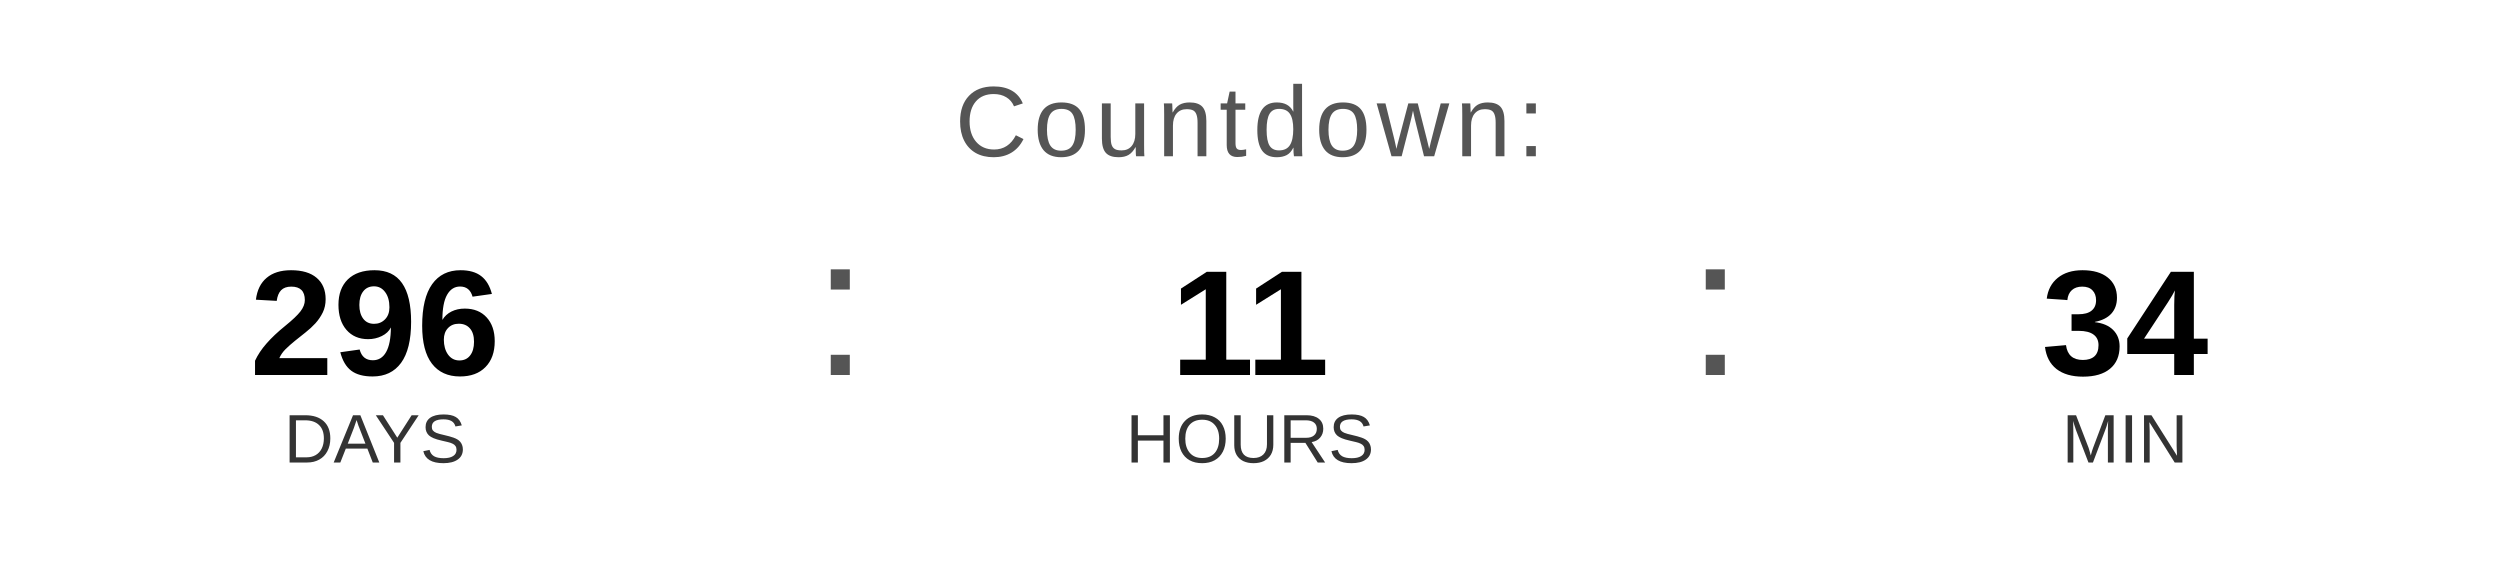
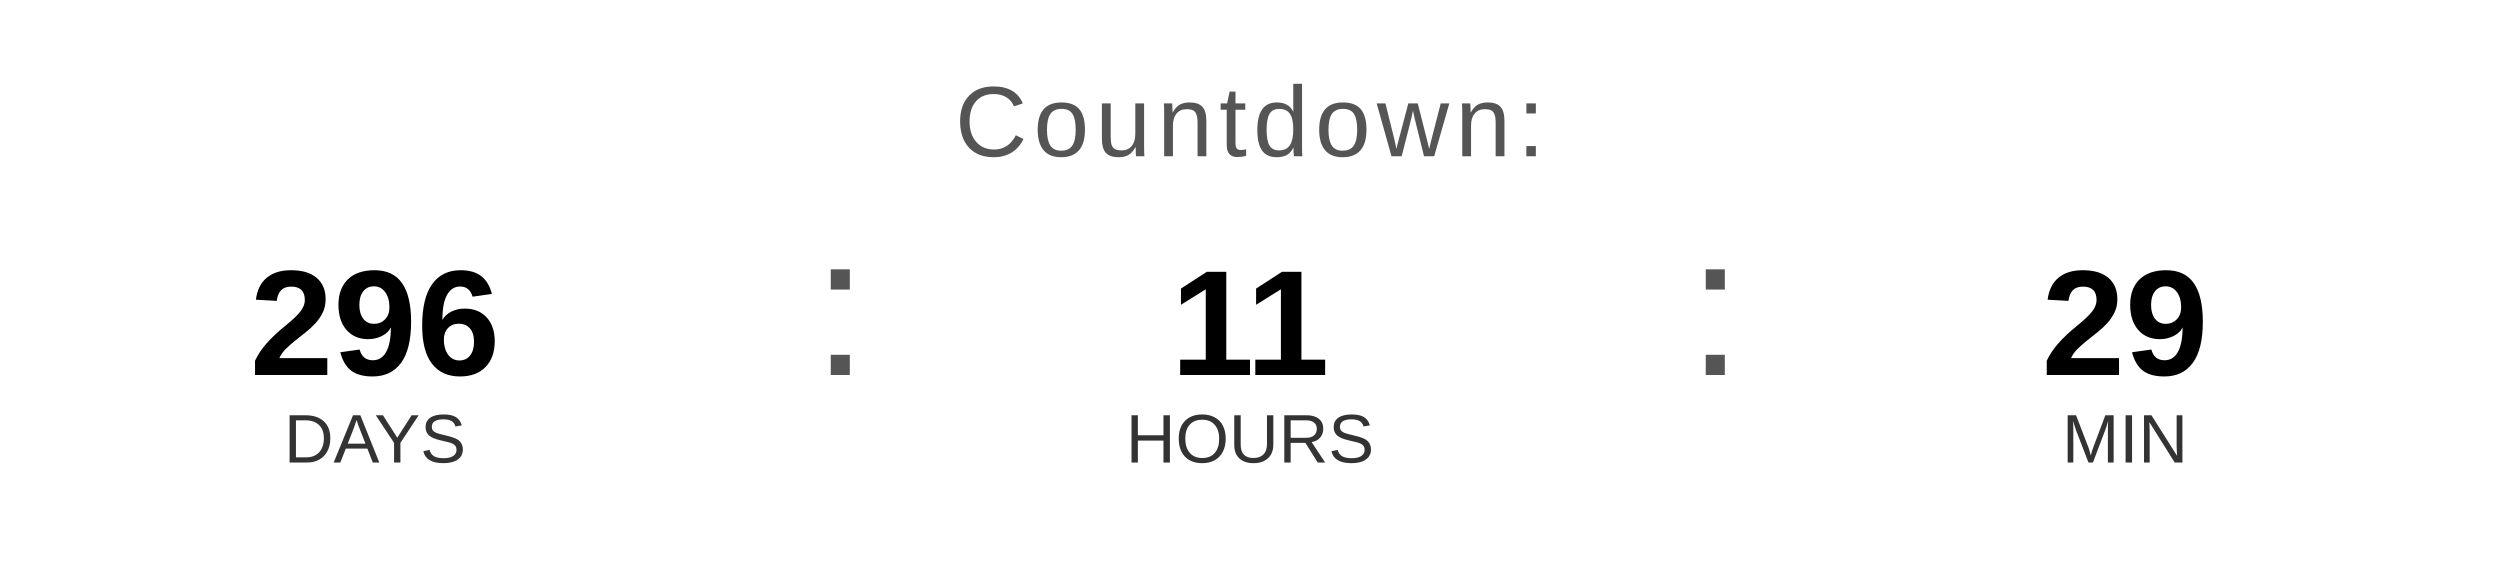
<svg xmlns="http://www.w3.org/2000/svg" width="400" height="90" viewBox="0 0 400 90">
  <text x="200" y="25" font-family="Arial, Helvetica, sans-serif" font-size="16" fill="#555555" text-anchor="middle" letter-spacing="1">
    Countdown:
  </text>
  <text x="60" y="60" font-family="Arial, Helvetica, sans-serif" font-size="24" font-weight="bold" fill="#000000" text-anchor="middle">296</text>
  <text x="60" y="74" font-family="Arial, Helvetica, sans-serif" font-size="11" fill="#333333" text-anchor="middle">DAYS</text>
  <text x="130" y="60" font-family="Arial, sans-serif" font-size="32" fill="#555555">:</text>
  <text x="200" y="60" font-family="Arial, Helvetica, sans-serif" font-size="24" font-weight="bold" fill="#000000" text-anchor="middle">11</text>
  <text x="200" y="74" font-family="Arial, Helvetica, sans-serif" font-size="11" fill="#333333" text-anchor="middle">HOURS</text>
  <text x="270" y="60" font-family="Arial, sans-serif" font-size="32" fill="#555555">:</text>
-   <text x="340" y="60" font-family="Arial, Helvetica, sans-serif" font-size="24" font-weight="bold" fill="#000000" text-anchor="middle">34</text>
+   <text x="340" y="60" font-family="Arial, Helvetica, sans-serif" font-size="24" font-weight="bold" fill="#000000" text-anchor="middle">29</text>
  <text x="340" y="74" font-family="Arial, Helvetica, sans-serif" font-size="11" fill="#333333" text-anchor="middle">MIN</text>
</svg>
